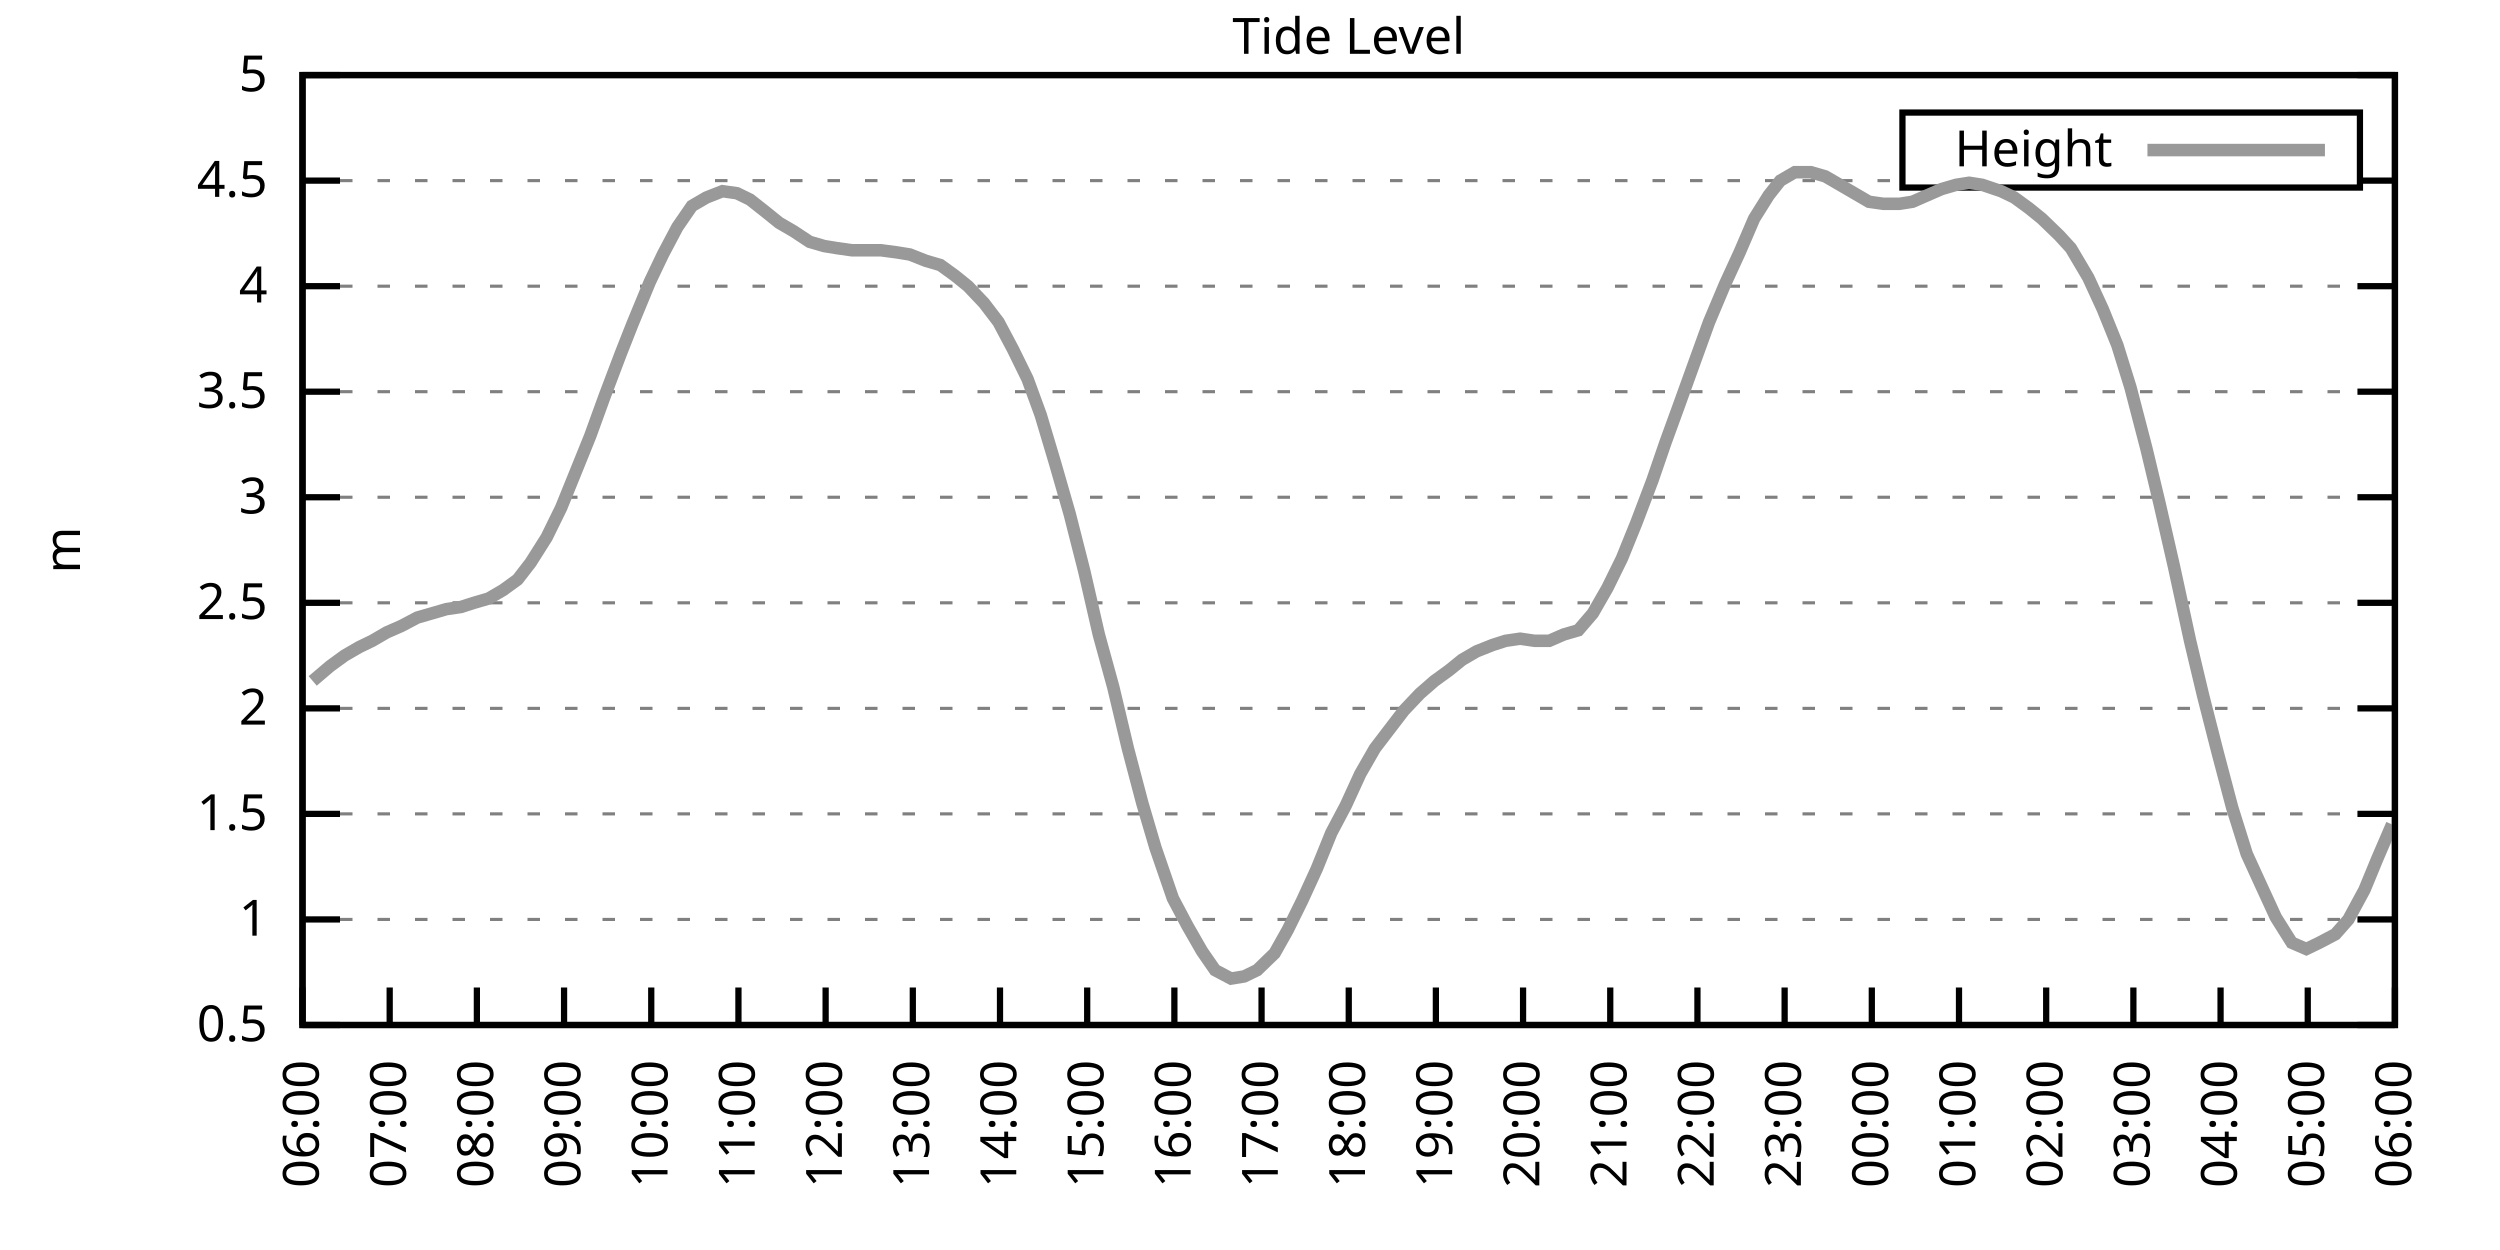
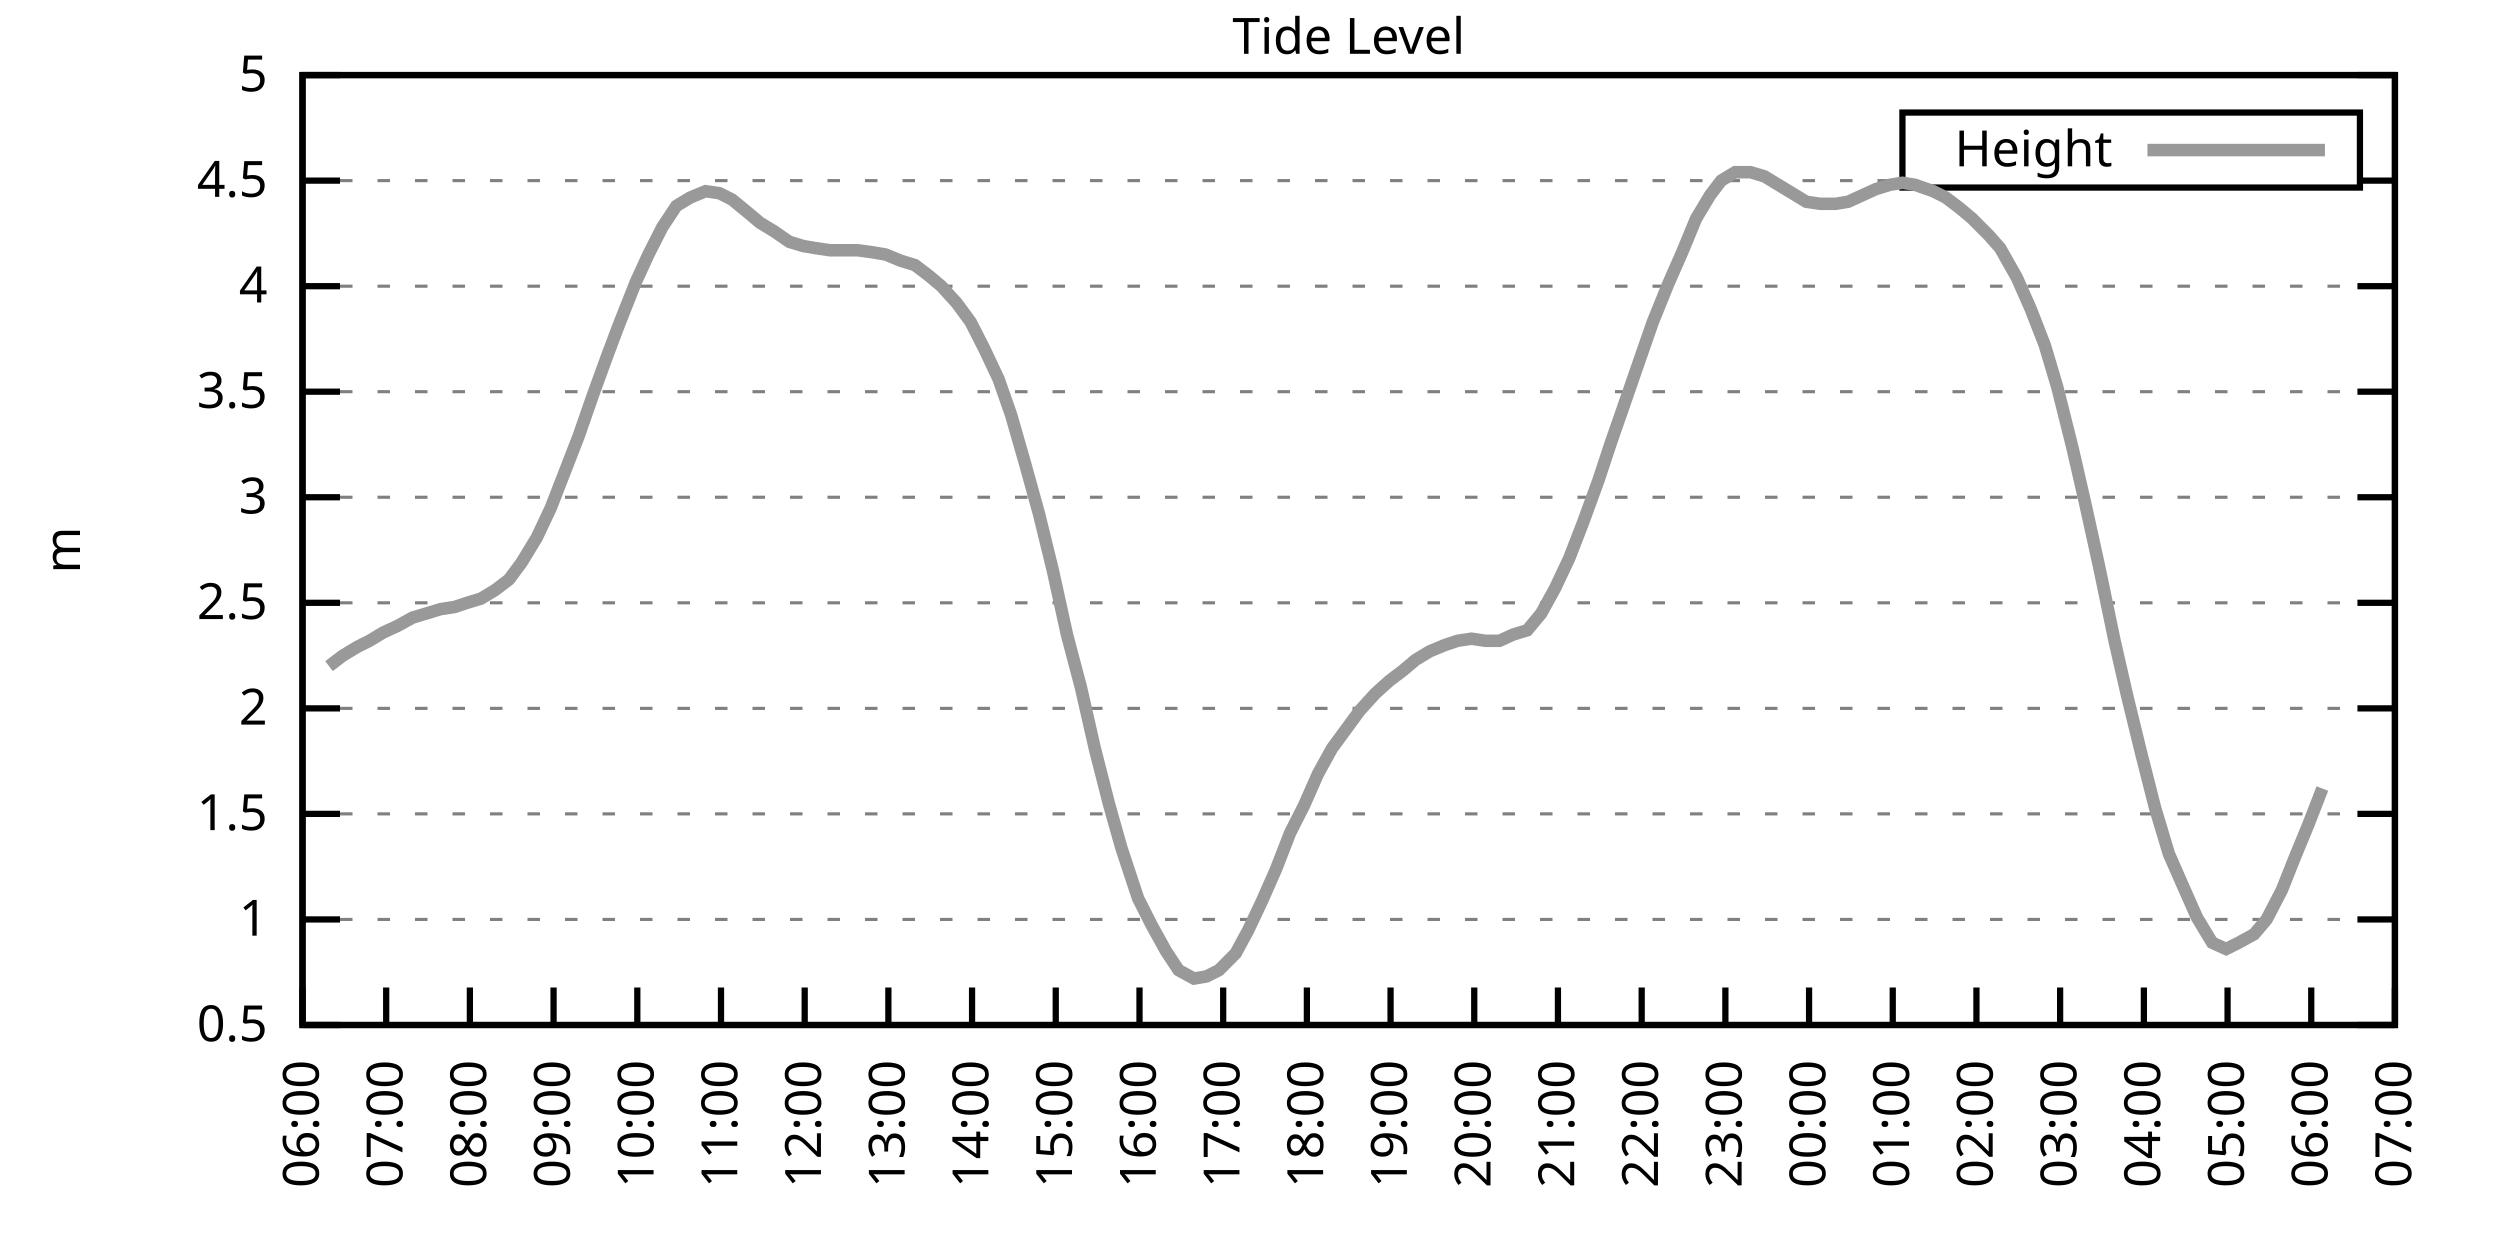
<svg xmlns="http://www.w3.org/2000/svg" xmlns:xlink="http://www.w3.org/1999/xlink" width="400" height="200" viewBox="0 0 400 200">
  <g id="gnuplot_canvas">
    <rect x="0" y="0" width="400" height="200" fill="none" />
    <defs>
      <circle id="gpDot" r="0.5" stroke-width="0.5" stroke="currentColor" />
      <path id="gpPt0" stroke-width="0.333" stroke="currentColor" d="M-1,0 h2 M0,-1 v2" />
      <path id="gpPt1" stroke-width="0.333" stroke="currentColor" d="M-1,-1 L1,1 M1,-1 L-1,1" />
      <path id="gpPt2" stroke-width="0.333" stroke="currentColor" d="M-1,0 L1,0 M0,-1 L0,1 M-1,-1 L1,1 M-1,1 L1,-1" />
      <rect id="gpPt3" stroke-width="0.333" stroke="currentColor" x="-1" y="-1" width="2" height="2" />
      <rect id="gpPt4" stroke-width="0.333" stroke="currentColor" fill="currentColor" x="-1" y="-1" width="2" height="2" />
      <circle id="gpPt5" stroke-width="0.333" stroke="currentColor" cx="0" cy="0" r="1" />
      <use xlink:href="#gpPt5" id="gpPt6" fill="currentColor" stroke="none" />
      <path id="gpPt7" stroke-width="0.333" stroke="currentColor" d="M0,-1.33 L-1.33,0.67 L1.33,0.67 z" />
      <use xlink:href="#gpPt7" id="gpPt8" fill="currentColor" stroke="none" />
      <use xlink:href="#gpPt7" id="gpPt9" stroke="currentColor" transform="rotate(180)" />
      <use xlink:href="#gpPt9" id="gpPt10" fill="currentColor" stroke="none" />
      <use xlink:href="#gpPt3" id="gpPt11" stroke="currentColor" transform="rotate(45)" />
      <use xlink:href="#gpPt11" id="gpPt12" fill="currentColor" stroke="none" />
      <path id="gpPt13" stroke-width="0.333" stroke="currentColor" d="M0,1.330 L1.265,0.411 L0.782,-1.067 L-0.782,-1.076 L-1.265,0.411 z" />
      <use xlink:href="#gpPt13" id="gpPt14" fill="currentColor" stroke="none" />
      <filter id="textbox" filterUnits="objectBoundingBox" x="0" y="0" height="1" width="1">
        <feFlood flood-color="white" flood-opacity="1" result="bgnd" />
        <feComposite in="SourceGraphic" in2="bgnd" operator="atop" />
      </filter>
      <filter id="greybox" filterUnits="objectBoundingBox" x="0" y="0" height="1" width="1">
        <feFlood flood-color="lightgrey" flood-opacity="1" result="grey" />
        <feComposite in="SourceGraphic" in2="grey" operator="atop" />
      </filter>
    </defs>
    <g fill="none" color="white" stroke="currentColor" stroke-width="1.00" stroke-linecap="butt" stroke-linejoin="miter">
</g>
    <g fill="none" color="black" stroke="currentColor" stroke-width="1.00" stroke-linecap="butt" stroke-linejoin="miter">
      <g stroke="none" shape-rendering="crispEdges">
        <polygon fill="rgb(255, 255, 255)" points="48.40,164.00 383.18,164.00 383.18,12.02 48.40,12.02 " />
      </g>
    </g>
    <g fill="none" color="black" stroke="currentColor" stroke-width="1.00" stroke-linecap="butt" stroke-linejoin="miter">
</g>
    <g fill="none" color="black" stroke="black" stroke-width="0.50" stroke-linecap="butt" stroke-linejoin="miter">
</g>
    <g fill="none" color="gray" stroke="currentColor" stroke-width="0.50" stroke-linecap="butt" stroke-linejoin="miter">
      <path stroke="gray" stroke-dasharray="2,4" class="gridline" d="M48.40,164.00 L383.19,164.00  " />
    </g>
    <g fill="none" color="gray" stroke="gray" stroke-width="1.00" stroke-linecap="butt" stroke-linejoin="miter">
</g>
    <g fill="none" color="black" stroke="currentColor" stroke-width="1.00" stroke-linecap="butt" stroke-linejoin="miter">
      <path stroke="black" d="M48.40,164.00 L54.40,164.00 M383.19,164.00 L377.19,164.00  " />
      <g transform="translate(42.80,166.60)" stroke="none" fill="black" font-family="Sans" font-size="8.00" text-anchor="end">
        <text>
          <tspan font-family="Sans"> 0.5</tspan>
        </text>
      </g>
    </g>
    <g fill="none" color="black" stroke="currentColor" stroke-width="1.00" stroke-linecap="butt" stroke-linejoin="miter">
</g>
    <g fill="none" color="black" stroke="black" stroke-width="0.50" stroke-linecap="butt" stroke-linejoin="miter">
</g>
    <g fill="none" color="gray" stroke="currentColor" stroke-width="0.50" stroke-linecap="butt" stroke-linejoin="miter">
      <path stroke="gray" stroke-dasharray="2,4" class="gridline" d="M48.40,147.11 L383.19,147.11  " />
    </g>
    <g fill="none" color="gray" stroke="gray" stroke-width="1.00" stroke-linecap="butt" stroke-linejoin="miter">
</g>
    <g fill="none" color="black" stroke="currentColor" stroke-width="1.00" stroke-linecap="butt" stroke-linejoin="miter">
      <path stroke="black" d="M48.40,147.11 L54.40,147.11 M383.19,147.11 L377.19,147.11  " />
      <g transform="translate(42.80,149.71)" stroke="none" fill="black" font-family="Sans" font-size="8.00" text-anchor="end">
        <text>
          <tspan font-family="Sans"> 1</tspan>
        </text>
      </g>
    </g>
    <g fill="none" color="black" stroke="currentColor" stroke-width="1.00" stroke-linecap="butt" stroke-linejoin="miter">
</g>
    <g fill="none" color="black" stroke="black" stroke-width="0.50" stroke-linecap="butt" stroke-linejoin="miter">
</g>
    <g fill="none" color="gray" stroke="currentColor" stroke-width="0.50" stroke-linecap="butt" stroke-linejoin="miter">
      <path stroke="gray" stroke-dasharray="2,4" class="gridline" d="M48.40,130.22 L383.19,130.22  " />
    </g>
    <g fill="none" color="gray" stroke="gray" stroke-width="1.00" stroke-linecap="butt" stroke-linejoin="miter">
</g>
    <g fill="none" color="black" stroke="currentColor" stroke-width="1.00" stroke-linecap="butt" stroke-linejoin="miter">
      <path stroke="black" d="M48.40,130.22 L54.40,130.22 M383.19,130.22 L377.19,130.22  " />
      <g transform="translate(42.80,132.82)" stroke="none" fill="black" font-family="Sans" font-size="8.00" text-anchor="end">
        <text>
          <tspan font-family="Sans"> 1.5</tspan>
        </text>
      </g>
    </g>
    <g fill="none" color="black" stroke="currentColor" stroke-width="1.00" stroke-linecap="butt" stroke-linejoin="miter">
</g>
    <g fill="none" color="black" stroke="black" stroke-width="0.50" stroke-linecap="butt" stroke-linejoin="miter">
</g>
    <g fill="none" color="gray" stroke="currentColor" stroke-width="0.50" stroke-linecap="butt" stroke-linejoin="miter">
      <path stroke="gray" stroke-dasharray="2,4" class="gridline" d="M48.40,113.34 L383.19,113.34  " />
    </g>
    <g fill="none" color="gray" stroke="gray" stroke-width="1.00" stroke-linecap="butt" stroke-linejoin="miter">
</g>
    <g fill="none" color="black" stroke="currentColor" stroke-width="1.00" stroke-linecap="butt" stroke-linejoin="miter">
      <path stroke="black" d="M48.40,113.34 L54.40,113.34 M383.19,113.34 L377.19,113.34  " />
      <g transform="translate(42.80,115.94)" stroke="none" fill="black" font-family="Sans" font-size="8.00" text-anchor="end">
        <text>
          <tspan font-family="Sans"> 2</tspan>
        </text>
      </g>
    </g>
    <g fill="none" color="black" stroke="currentColor" stroke-width="1.00" stroke-linecap="butt" stroke-linejoin="miter">
</g>
    <g fill="none" color="black" stroke="black" stroke-width="0.50" stroke-linecap="butt" stroke-linejoin="miter">
</g>
    <g fill="none" color="gray" stroke="currentColor" stroke-width="0.50" stroke-linecap="butt" stroke-linejoin="miter">
      <path stroke="gray" stroke-dasharray="2,4" class="gridline" d="M48.40,96.45 L383.19,96.45  " />
    </g>
    <g fill="none" color="gray" stroke="gray" stroke-width="1.00" stroke-linecap="butt" stroke-linejoin="miter">
</g>
    <g fill="none" color="black" stroke="currentColor" stroke-width="1.00" stroke-linecap="butt" stroke-linejoin="miter">
      <path stroke="black" d="M48.40,96.45 L54.40,96.45 M383.19,96.45 L377.19,96.45  " />
      <g transform="translate(42.80,99.05)" stroke="none" fill="black" font-family="Sans" font-size="8.00" text-anchor="end">
        <text>
          <tspan font-family="Sans"> 2.5</tspan>
        </text>
      </g>
    </g>
    <g fill="none" color="black" stroke="currentColor" stroke-width="1.00" stroke-linecap="butt" stroke-linejoin="miter">
</g>
    <g fill="none" color="black" stroke="black" stroke-width="0.50" stroke-linecap="butt" stroke-linejoin="miter">
</g>
    <g fill="none" color="gray" stroke="currentColor" stroke-width="0.50" stroke-linecap="butt" stroke-linejoin="miter">
      <path stroke="gray" stroke-dasharray="2,4" class="gridline" d="M48.40,79.56 L383.19,79.56  " />
    </g>
    <g fill="none" color="gray" stroke="gray" stroke-width="1.00" stroke-linecap="butt" stroke-linejoin="miter">
</g>
    <g fill="none" color="black" stroke="currentColor" stroke-width="1.00" stroke-linecap="butt" stroke-linejoin="miter">
      <path stroke="black" d="M48.40,79.56 L54.40,79.56 M383.19,79.56 L377.19,79.56  " />
      <g transform="translate(42.80,82.16)" stroke="none" fill="black" font-family="Sans" font-size="8.00" text-anchor="end">
        <text>
          <tspan font-family="Sans"> 3</tspan>
        </text>
      </g>
    </g>
    <g fill="none" color="black" stroke="currentColor" stroke-width="1.00" stroke-linecap="butt" stroke-linejoin="miter">
</g>
    <g fill="none" color="black" stroke="black" stroke-width="0.50" stroke-linecap="butt" stroke-linejoin="miter">
</g>
    <g fill="none" color="gray" stroke="currentColor" stroke-width="0.50" stroke-linecap="butt" stroke-linejoin="miter">
      <path stroke="gray" stroke-dasharray="2,4" class="gridline" d="M48.40,62.67 L383.19,62.67  " />
    </g>
    <g fill="none" color="gray" stroke="gray" stroke-width="1.00" stroke-linecap="butt" stroke-linejoin="miter">
</g>
    <g fill="none" color="black" stroke="currentColor" stroke-width="1.00" stroke-linecap="butt" stroke-linejoin="miter">
      <path stroke="black" d="M48.40,62.67 L54.40,62.67 M383.19,62.67 L377.19,62.67  " />
      <g transform="translate(42.80,65.27)" stroke="none" fill="black" font-family="Sans" font-size="8.00" text-anchor="end">
        <text>
          <tspan font-family="Sans"> 3.5</tspan>
        </text>
      </g>
    </g>
    <g fill="none" color="black" stroke="currentColor" stroke-width="1.00" stroke-linecap="butt" stroke-linejoin="miter">
</g>
    <g fill="none" color="black" stroke="black" stroke-width="0.50" stroke-linecap="butt" stroke-linejoin="miter">
</g>
    <g fill="none" color="gray" stroke="currentColor" stroke-width="0.50" stroke-linecap="butt" stroke-linejoin="miter">
      <path stroke="gray" stroke-dasharray="2,4" class="gridline" d="M48.40,45.79 L383.19,45.79  " />
    </g>
    <g fill="none" color="gray" stroke="gray" stroke-width="1.00" stroke-linecap="butt" stroke-linejoin="miter">
</g>
    <g fill="none" color="black" stroke="currentColor" stroke-width="1.00" stroke-linecap="butt" stroke-linejoin="miter">
      <path stroke="black" d="M48.40,45.79 L54.40,45.79 M383.19,45.79 L377.19,45.79  " />
      <g transform="translate(42.80,48.39)" stroke="none" fill="black" font-family="Sans" font-size="8.00" text-anchor="end">
        <text>
          <tspan font-family="Sans"> 4</tspan>
        </text>
      </g>
    </g>
    <g fill="none" color="black" stroke="currentColor" stroke-width="1.00" stroke-linecap="butt" stroke-linejoin="miter">
</g>
    <g fill="none" color="black" stroke="black" stroke-width="0.50" stroke-linecap="butt" stroke-linejoin="miter">
</g>
    <g fill="none" color="gray" stroke="currentColor" stroke-width="0.50" stroke-linecap="butt" stroke-linejoin="miter">
      <path stroke="gray" stroke-dasharray="2,4" class="gridline" d="M48.40,28.90 L304.39,28.90 M377.59,28.90 L383.19,28.90  " />
    </g>
    <g fill="none" color="gray" stroke="gray" stroke-width="1.00" stroke-linecap="butt" stroke-linejoin="miter">
</g>
    <g fill="none" color="black" stroke="currentColor" stroke-width="1.00" stroke-linecap="butt" stroke-linejoin="miter">
      <path stroke="black" d="M48.40,28.90 L54.40,28.90 M383.19,28.90 L377.19,28.90  " />
      <g transform="translate(42.80,31.50)" stroke="none" fill="black" font-family="Sans" font-size="8.00" text-anchor="end">
        <text>
          <tspan font-family="Sans"> 4.5</tspan>
        </text>
      </g>
    </g>
    <g fill="none" color="black" stroke="currentColor" stroke-width="1.00" stroke-linecap="butt" stroke-linejoin="miter">
</g>
    <g fill="none" color="black" stroke="black" stroke-width="0.50" stroke-linecap="butt" stroke-linejoin="miter">
</g>
    <g fill="none" color="gray" stroke="currentColor" stroke-width="0.50" stroke-linecap="butt" stroke-linejoin="miter">
      <path stroke="gray" stroke-dasharray="2,4" class="gridline" d="M48.40,12.01 L383.19,12.01  " />
    </g>
    <g fill="none" color="gray" stroke="gray" stroke-width="1.00" stroke-linecap="butt" stroke-linejoin="miter">
</g>
    <g fill="none" color="black" stroke="currentColor" stroke-width="1.00" stroke-linecap="butt" stroke-linejoin="miter">
      <path stroke="black" d="M48.40,12.01 L54.40,12.01 M383.19,12.01 L377.19,12.01  " />
      <g transform="translate(42.80,14.61)" stroke="none" fill="black" font-family="Sans" font-size="8.00" text-anchor="end">
        <text>
          <tspan font-family="Sans"> 5</tspan>
        </text>
      </g>
    </g>
    <g fill="none" color="black" stroke="currentColor" stroke-width="1.00" stroke-linecap="butt" stroke-linejoin="miter">
      <path stroke="black" d="M48.40,164.00 L48.40,158.00  " />
      <g transform="translate(51.00,169.60) rotate(270.00)" stroke="none" fill="black" font-family="Sans" font-size="8.00" text-anchor="end">
        <text>
          <tspan font-family="Sans">06:00</tspan>
        </text>
      </g>
    </g>
    <g fill="none" color="black" stroke="currentColor" stroke-width="1.00" stroke-linecap="butt" stroke-linejoin="miter">
-       <path stroke="black" d="M62.35,164.00 L62.35,158.00  " />
-       <g transform="translate(64.95,169.60) rotate(270.00)" stroke="none" fill="black" font-family="Sans" font-size="8.00" text-anchor="end">
+       <path stroke="black" d="M61.79,164.00 L61.79,158.00  " />
+       <g transform="translate(64.39,169.60) rotate(270.00)" stroke="none" fill="black" font-family="Sans" font-size="8.00" text-anchor="end">
        <text>
          <tspan font-family="Sans">07:00</tspan>
        </text>
      </g>
    </g>
    <g fill="none" color="black" stroke="currentColor" stroke-width="1.00" stroke-linecap="butt" stroke-linejoin="miter">
-       <path stroke="black" d="M76.30,164.00 L76.30,158.00  " />
-       <g transform="translate(78.90,169.60) rotate(270.00)" stroke="none" fill="black" font-family="Sans" font-size="8.00" text-anchor="end">
+       <path stroke="black" d="M75.18,164.00 L75.18,158.00  " />
+       <g transform="translate(77.78,169.60) rotate(270.00)" stroke="none" fill="black" font-family="Sans" font-size="8.00" text-anchor="end">
        <text>
          <tspan font-family="Sans">08:00</tspan>
        </text>
      </g>
    </g>
    <g fill="none" color="black" stroke="currentColor" stroke-width="1.00" stroke-linecap="butt" stroke-linejoin="miter">
-       <path stroke="black" d="M90.25,164.00 L90.25,158.00  " />
-       <g transform="translate(92.85,169.60) rotate(270.00)" stroke="none" fill="black" font-family="Sans" font-size="8.00" text-anchor="end">
+       <path stroke="black" d="M88.57,164.00 L88.57,158.00  " />
+       <g transform="translate(91.17,169.60) rotate(270.00)" stroke="none" fill="black" font-family="Sans" font-size="8.00" text-anchor="end">
        <text>
          <tspan font-family="Sans">09:00</tspan>
        </text>
      </g>
    </g>
    <g fill="none" color="black" stroke="currentColor" stroke-width="1.00" stroke-linecap="butt" stroke-linejoin="miter">
-       <path stroke="black" d="M104.20,164.00 L104.20,158.00  " />
-       <g transform="translate(106.80,169.60) rotate(270.00)" stroke="none" fill="black" font-family="Sans" font-size="8.00" text-anchor="end">
+       <path stroke="black" d="M101.97,164.00 L101.97,158.00  " />
+       <g transform="translate(104.57,169.60) rotate(270.00)" stroke="none" fill="black" font-family="Sans" font-size="8.00" text-anchor="end">
        <text>
          <tspan font-family="Sans">10:00</tspan>
        </text>
      </g>
    </g>
    <g fill="none" color="black" stroke="currentColor" stroke-width="1.00" stroke-linecap="butt" stroke-linejoin="miter">
-       <path stroke="black" d="M118.15,164.00 L118.15,158.00  " />
-       <g transform="translate(120.75,169.60) rotate(270.00)" stroke="none" fill="black" font-family="Sans" font-size="8.00" text-anchor="end">
+       <path stroke="black" d="M115.36,164.00 L115.36,158.00  " />
+       <g transform="translate(117.96,169.60) rotate(270.00)" stroke="none" fill="black" font-family="Sans" font-size="8.00" text-anchor="end">
        <text>
          <tspan font-family="Sans">11:00</tspan>
        </text>
      </g>
    </g>
    <g fill="none" color="black" stroke="currentColor" stroke-width="1.00" stroke-linecap="butt" stroke-linejoin="miter">
-       <path stroke="black" d="M132.10,164.00 L132.10,158.00  " />
-       <g transform="translate(134.70,169.60) rotate(270.00)" stroke="none" fill="black" font-family="Sans" font-size="8.00" text-anchor="end">
+       <path stroke="black" d="M128.75,164.00 L128.75,158.00  " />
+       <g transform="translate(131.35,169.60) rotate(270.00)" stroke="none" fill="black" font-family="Sans" font-size="8.00" text-anchor="end">
        <text>
          <tspan font-family="Sans">12:00</tspan>
        </text>
      </g>
    </g>
    <g fill="none" color="black" stroke="currentColor" stroke-width="1.00" stroke-linecap="butt" stroke-linejoin="miter">
-       <path stroke="black" d="M146.05,164.00 L146.05,158.00  " />
-       <g transform="translate(148.65,169.60) rotate(270.00)" stroke="none" fill="black" font-family="Sans" font-size="8.00" text-anchor="end">
+       <path stroke="black" d="M142.14,164.00 L142.14,158.00  " />
+       <g transform="translate(144.74,169.60) rotate(270.00)" stroke="none" fill="black" font-family="Sans" font-size="8.00" text-anchor="end">
        <text>
          <tspan font-family="Sans">13:00</tspan>
        </text>
      </g>
    </g>
    <g fill="none" color="black" stroke="currentColor" stroke-width="1.00" stroke-linecap="butt" stroke-linejoin="miter">
-       <path stroke="black" d="M160.00,164.00 L160.00,158.00  " />
-       <g transform="translate(162.60,169.60) rotate(270.00)" stroke="none" fill="black" font-family="Sans" font-size="8.00" text-anchor="end">
+       <path stroke="black" d="M155.53,164.00 L155.53,158.00  " />
+       <g transform="translate(158.13,169.60) rotate(270.00)" stroke="none" fill="black" font-family="Sans" font-size="8.00" text-anchor="end">
        <text>
          <tspan font-family="Sans">14:00</tspan>
        </text>
      </g>
    </g>
    <g fill="none" color="black" stroke="currentColor" stroke-width="1.00" stroke-linecap="butt" stroke-linejoin="miter">
-       <path stroke="black" d="M173.95,164.00 L173.95,158.00  " />
-       <g transform="translate(176.55,169.60) rotate(270.00)" stroke="none" fill="black" font-family="Sans" font-size="8.00" text-anchor="end">
+       <path stroke="black" d="M168.92,164.00 L168.92,158.00  " />
+       <g transform="translate(171.52,169.60) rotate(270.00)" stroke="none" fill="black" font-family="Sans" font-size="8.00" text-anchor="end">
        <text>
          <tspan font-family="Sans">15:00</tspan>
        </text>
      </g>
    </g>
    <g fill="none" color="black" stroke="currentColor" stroke-width="1.00" stroke-linecap="butt" stroke-linejoin="miter">
-       <path stroke="black" d="M187.90,164.00 L187.90,158.00  " />
-       <g transform="translate(190.50,169.60) rotate(270.00)" stroke="none" fill="black" font-family="Sans" font-size="8.00" text-anchor="end">
+       <path stroke="black" d="M182.32,164.00 L182.32,158.00  " />
+       <g transform="translate(184.92,169.60) rotate(270.00)" stroke="none" fill="black" font-family="Sans" font-size="8.00" text-anchor="end">
        <text>
          <tspan font-family="Sans">16:00</tspan>
        </text>
      </g>
    </g>
    <g fill="none" color="black" stroke="currentColor" stroke-width="1.00" stroke-linecap="butt" stroke-linejoin="miter">
-       <path stroke="black" d="M201.85,164.00 L201.85,158.00  " />
-       <g transform="translate(204.45,169.60) rotate(270.00)" stroke="none" fill="black" font-family="Sans" font-size="8.00" text-anchor="end">
+       <path stroke="black" d="M195.71,164.00 L195.71,158.00  " />
+       <g transform="translate(198.31,169.60) rotate(270.00)" stroke="none" fill="black" font-family="Sans" font-size="8.00" text-anchor="end">
        <text>
          <tspan font-family="Sans">17:00</tspan>
        </text>
      </g>
    </g>
    <g fill="none" color="black" stroke="currentColor" stroke-width="1.00" stroke-linecap="butt" stroke-linejoin="miter">
-       <path stroke="black" d="M215.80,164.00 L215.80,158.00  " />
-       <g transform="translate(218.40,169.60) rotate(270.00)" stroke="none" fill="black" font-family="Sans" font-size="8.00" text-anchor="end">
+       <path stroke="black" d="M209.10,164.00 L209.10,158.00  " />
+       <g transform="translate(211.70,169.60) rotate(270.00)" stroke="none" fill="black" font-family="Sans" font-size="8.00" text-anchor="end">
        <text>
          <tspan font-family="Sans">18:00</tspan>
        </text>
      </g>
    </g>
    <g fill="none" color="black" stroke="currentColor" stroke-width="1.00" stroke-linecap="butt" stroke-linejoin="miter">
-       <path stroke="black" d="M229.74,164.00 L229.74,158.00  " />
-       <g transform="translate(232.34,169.60) rotate(270.00)" stroke="none" fill="black" font-family="Sans" font-size="8.00" text-anchor="end">
+       <path stroke="black" d="M222.49,164.00 L222.49,158.00  " />
+       <g transform="translate(225.09,169.60) rotate(270.00)" stroke="none" fill="black" font-family="Sans" font-size="8.00" text-anchor="end">
        <text>
          <tspan font-family="Sans">19:00</tspan>
        </text>
      </g>
    </g>
    <g fill="none" color="black" stroke="currentColor" stroke-width="1.00" stroke-linecap="butt" stroke-linejoin="miter">
-       <path stroke="black" d="M243.69,164.00 L243.69,158.00  " />
-       <g transform="translate(246.29,169.60) rotate(270.00)" stroke="none" fill="black" font-family="Sans" font-size="8.00" text-anchor="end">
+       <path stroke="black" d="M235.88,164.00 L235.88,158.00  " />
+       <g transform="translate(238.48,169.60) rotate(270.00)" stroke="none" fill="black" font-family="Sans" font-size="8.00" text-anchor="end">
        <text>
          <tspan font-family="Sans">20:00</tspan>
        </text>
      </g>
    </g>
    <g fill="none" color="black" stroke="currentColor" stroke-width="1.00" stroke-linecap="butt" stroke-linejoin="miter">
-       <path stroke="black" d="M257.64,164.00 L257.64,158.00  " />
-       <g transform="translate(260.24,169.60) rotate(270.00)" stroke="none" fill="black" font-family="Sans" font-size="8.00" text-anchor="end">
+       <path stroke="black" d="M249.27,164.00 L249.27,158.00  " />
+       <g transform="translate(251.87,169.60) rotate(270.00)" stroke="none" fill="black" font-family="Sans" font-size="8.00" text-anchor="end">
        <text>
          <tspan font-family="Sans">21:00</tspan>
        </text>
      </g>
    </g>
    <g fill="none" color="black" stroke="currentColor" stroke-width="1.00" stroke-linecap="butt" stroke-linejoin="miter">
-       <path stroke="black" d="M271.59,164.00 L271.59,158.00  " />
-       <g transform="translate(274.19,169.60) rotate(270.00)" stroke="none" fill="black" font-family="Sans" font-size="8.00" text-anchor="end">
+       <path stroke="black" d="M262.67,164.00 L262.67,158.00  " />
+       <g transform="translate(265.27,169.60) rotate(270.00)" stroke="none" fill="black" font-family="Sans" font-size="8.00" text-anchor="end">
        <text>
          <tspan font-family="Sans">22:00</tspan>
        </text>
      </g>
    </g>
    <g fill="none" color="black" stroke="currentColor" stroke-width="1.00" stroke-linecap="butt" stroke-linejoin="miter">
-       <path stroke="black" d="M285.54,164.00 L285.54,158.00  " />
-       <g transform="translate(288.14,169.60) rotate(270.00)" stroke="none" fill="black" font-family="Sans" font-size="8.00" text-anchor="end">
+       <path stroke="black" d="M276.06,164.00 L276.06,158.00  " />
+       <g transform="translate(278.66,169.60) rotate(270.00)" stroke="none" fill="black" font-family="Sans" font-size="8.00" text-anchor="end">
        <text>
          <tspan font-family="Sans">23:00</tspan>
        </text>
      </g>
    </g>
    <g fill="none" color="black" stroke="currentColor" stroke-width="1.00" stroke-linecap="butt" stroke-linejoin="miter">
-       <path stroke="black" d="M299.49,164.00 L299.49,158.00  " />
-       <g transform="translate(302.09,169.60) rotate(270.00)" stroke="none" fill="black" font-family="Sans" font-size="8.00" text-anchor="end">
+       <path stroke="black" d="M289.45,164.00 L289.45,158.00  " />
+       <g transform="translate(292.05,169.60) rotate(270.00)" stroke="none" fill="black" font-family="Sans" font-size="8.00" text-anchor="end">
        <text>
          <tspan font-family="Sans">00:00</tspan>
        </text>
      </g>
    </g>
    <g fill="none" color="black" stroke="currentColor" stroke-width="1.00" stroke-linecap="butt" stroke-linejoin="miter">
-       <path stroke="black" d="M313.44,164.00 L313.44,158.00  " />
-       <g transform="translate(316.04,169.60) rotate(270.00)" stroke="none" fill="black" font-family="Sans" font-size="8.00" text-anchor="end">
+       <path stroke="black" d="M302.84,164.00 L302.84,158.00  " />
+       <g transform="translate(305.44,169.60) rotate(270.00)" stroke="none" fill="black" font-family="Sans" font-size="8.00" text-anchor="end">
        <text>
          <tspan font-family="Sans">01:00</tspan>
        </text>
      </g>
    </g>
    <g fill="none" color="black" stroke="currentColor" stroke-width="1.00" stroke-linecap="butt" stroke-linejoin="miter">
-       <path stroke="black" d="M327.39,164.00 L327.39,158.00  " />
-       <g transform="translate(329.99,169.60) rotate(270.00)" stroke="none" fill="black" font-family="Sans" font-size="8.00" text-anchor="end">
+       <path stroke="black" d="M316.23,164.00 L316.23,158.00  " />
+       <g transform="translate(318.83,169.60) rotate(270.00)" stroke="none" fill="black" font-family="Sans" font-size="8.00" text-anchor="end">
        <text>
          <tspan font-family="Sans">02:00</tspan>
        </text>
      </g>
    </g>
    <g fill="none" color="black" stroke="currentColor" stroke-width="1.00" stroke-linecap="butt" stroke-linejoin="miter">
-       <path stroke="black" d="M341.34,164.00 L341.34,158.00  " />
-       <g transform="translate(343.94,169.60) rotate(270.00)" stroke="none" fill="black" font-family="Sans" font-size="8.00" text-anchor="end">
+       <path stroke="black" d="M329.62,164.00 L329.62,158.00  " />
+       <g transform="translate(332.22,169.60) rotate(270.00)" stroke="none" fill="black" font-family="Sans" font-size="8.00" text-anchor="end">
        <text>
          <tspan font-family="Sans">03:00</tspan>
        </text>
      </g>
    </g>
    <g fill="none" color="black" stroke="currentColor" stroke-width="1.00" stroke-linecap="butt" stroke-linejoin="miter">
-       <path stroke="black" d="M355.29,164.00 L355.29,158.00  " />
-       <g transform="translate(357.89,169.60) rotate(270.00)" stroke="none" fill="black" font-family="Sans" font-size="8.00" text-anchor="end">
+       <path stroke="black" d="M343.02,164.00 L343.02,158.00  " />
+       <g transform="translate(345.62,169.60) rotate(270.00)" stroke="none" fill="black" font-family="Sans" font-size="8.00" text-anchor="end">
        <text>
          <tspan font-family="Sans">04:00</tspan>
        </text>
      </g>
    </g>
    <g fill="none" color="black" stroke="currentColor" stroke-width="1.00" stroke-linecap="butt" stroke-linejoin="miter">
-       <path stroke="black" d="M369.24,164.00 L369.24,158.00  " />
-       <g transform="translate(371.84,169.60) rotate(270.00)" stroke="none" fill="black" font-family="Sans" font-size="8.00" text-anchor="end">
+       <path stroke="black" d="M356.41,164.00 L356.41,158.00  " />
+       <g transform="translate(359.01,169.60) rotate(270.00)" stroke="none" fill="black" font-family="Sans" font-size="8.00" text-anchor="end">
        <text>
          <tspan font-family="Sans">05:00</tspan>
+         </text>
+       </g>
+     </g>
+     <g fill="none" color="black" stroke="currentColor" stroke-width="1.00" stroke-linecap="butt" stroke-linejoin="miter">
+       <path stroke="black" d="M369.80,164.00 L369.80,158.00  " />
+       <g transform="translate(372.40,169.60) rotate(270.00)" stroke="none" fill="black" font-family="Sans" font-size="8.00" text-anchor="end">
+         <text>
+           <tspan font-family="Sans">06:00</tspan>
        </text>
      </g>
    </g>
    <g fill="none" color="black" stroke="currentColor" stroke-width="1.00" stroke-linecap="butt" stroke-linejoin="miter">
      <path stroke="black" d="M383.19,164.00 L383.19,158.00  " />
      <g transform="translate(385.79,169.60) rotate(270.00)" stroke="none" fill="black" font-family="Sans" font-size="8.00" text-anchor="end">
        <text>
-           <tspan font-family="Sans">06:00</tspan>
+           <tspan font-family="Sans">07:00</tspan>
        </text>
      </g>
    </g>
    <g fill="none" color="black" stroke="currentColor" stroke-width="1.00" stroke-linecap="butt" stroke-linejoin="miter">
</g>
    <g fill="none" color="black" stroke="currentColor" stroke-width="1.00" stroke-linecap="butt" stroke-linejoin="miter">
      <path stroke="black" d="M48.40,12.01 L48.40,164.00 L383.19,164.00 L383.19,12.01 L48.40,12.01 Z  " />
    </g>
    <g fill="none" color="black" stroke="currentColor" stroke-width="1.00" stroke-linecap="butt" stroke-linejoin="miter">
</g>
    <g fill="none" color="black" stroke="currentColor" stroke-width="1.00" stroke-linecap="butt" stroke-linejoin="miter">
      <path stroke="black" d="M304.39,30.01 L304.39,18.01 L377.59,18.01 L377.59,30.01 L304.39,30.01 Z  " />
    </g>
    <g id="Tide_level_plot_1">
      <g fill="none" color="white" stroke="black" stroke-width="2.00" stroke-linecap="butt" stroke-linejoin="miter">
</g>
      <g fill="none" color="black" stroke="currentColor" stroke-width="2.00" stroke-linecap="butt" stroke-linejoin="miter">
        <g transform="translate(337.99,26.61)" stroke="none" fill="black" font-family="Sans" font-size="8.00" text-anchor="end">
          <text>
            <tspan font-family="Sans">Height</tspan>
          </text>
        </g>
      </g>
      <g fill="none" color="black" stroke="currentColor" stroke-width="2.00" stroke-linecap="butt" stroke-linejoin="miter">
-         <path stroke="rgb(153, 153, 153)" d="M343.59,24.01 L371.99,24.01 M50.03,108.95 L52.82,106.58 L55.14,104.89 L57.47,103.54 L59.56,102.53 L61.88,101.18   L64.21,100.16 L66.77,98.81 L69.09,98.14 L71.42,97.46 L73.74,97.12 L75.83,96.45 L78.16,95.77 L80.48,94.42   L82.81,92.73 L84.90,90.03 L87.46,85.98 L89.78,81.25 L92.11,75.51 L94.43,69.77 L96.76,63.35 L99.32,56.59   L101.18,51.87 L103.97,45.11 L106.06,40.72 L108.38,36.33 L110.71,32.95 L113.03,31.60 L115.59,30.59 L117.92,30.92   L120.01,31.94 L122.57,33.96 L124.66,35.65 L126.98,37.00 L129.54,38.69 L131.87,39.37 L133.96,39.71 L136.28,40.04   L138.84,40.04 L140.93,40.04 L143.49,40.38 L145.58,40.72 L148.14,41.73 L150.46,42.41 L152.79,44.10 L154.88,45.79   L157.44,48.49 L159.76,51.53 L162.09,55.92 L164.41,60.65 L166.51,66.39 L168.83,74.16 L171.16,82.26 L173.48,91.38   L175.81,101.52 L178.13,109.96 L180.46,119.75 L182.78,128.54 L184.87,135.63 L187.66,143.73 L189.99,148.13 L192.31,152.18   L194.41,155.22 L196.96,156.57 L199.06,156.23 L201.15,155.22 L203.94,152.52 L206.03,148.80 L208.36,144.07 L210.68,139.01   L213.01,133.26 L215.33,128.87 L217.65,123.81 L219.98,119.75 L222.30,116.71 L224.63,113.67 L227.19,110.97 L229.51,108.95   L231.84,107.26 L233.93,105.57 L236.25,104.22 L238.81,103.20 L240.90,102.53 L243.23,102.19 L245.55,102.53 L247.88,102.53   L250.20,101.52 L252.53,100.84 L254.85,98.14 L257.18,94.08 L259.50,89.36 L261.83,83.61 L264.39,76.86 L266.48,70.78   L268.57,65.04 L271.13,57.94 L273.45,51.53 L276.01,45.45 L278.34,40.38 L280.66,34.98 L282.99,31.26 L284.85,28.90   L287.17,27.55 L289.73,27.55 L292.05,28.22 L294.38,29.57 L296.70,30.92 L299.03,32.28 L301.35,32.61 L303.91,32.61   L306.00,32.28 L308.33,31.26 L310.65,30.25 L312.98,29.57 L315.07,29.24 L317.16,29.57 L320.18,30.59 L322.28,31.60   L324.60,33.29 L326.69,34.98 L329.48,37.68 L331.34,39.71 L334.13,44.43 L336.46,49.50 L338.78,55.24 L340.88,62.00   L343.43,71.79 L345.53,80.57 L347.85,90.71 L350.41,102.53 L352.50,111.31 L354.83,120.43 L357.15,129.21 L359.48,136.64   L361.80,141.71 L364.13,146.77 L366.68,150.83 L369.01,151.84 L371.10,150.83 L373.66,149.48 L375.75,147.11 L378.31,142.38   L380.40,137.32 L382.73,131.91  " />
+         <path stroke="rgb(153, 153, 153)" d="M343.59,24.01 L371.99,24.01 M52.64,106.58 L54.87,104.89 L57.10,103.54 L59.11,102.53 L61.35,101.18 L63.58,100.16   L66.03,98.81 L68.26,98.14 L70.50,97.46 L72.73,97.12 L74.74,96.45 L76.97,95.77 L79.20,94.42 L81.43,92.73   L83.44,90.03 L85.90,85.98 L88.13,81.25 L90.36,75.51 L92.59,69.77 L94.82,63.35 L97.28,56.59 L99.06,51.87   L101.74,45.11 L103.75,40.72 L105.98,36.33 L108.22,32.95 L110.45,31.60 L112.90,30.59 L115.13,30.92 L117.14,31.94   L119.60,33.96 L121.61,35.65 L123.84,37.00 L126.29,38.69 L128.53,39.37 L130.54,39.71 L132.77,40.04 L135.22,40.04   L137.23,40.04 L139.69,40.38 L141.69,40.72 L144.15,41.73 L146.38,42.41 L148.61,44.10 L150.62,45.79 L153.08,48.49   L155.31,51.53 L157.54,55.92 L159.77,60.65 L161.78,66.39 L164.01,74.16 L166.25,82.26 L168.48,91.38 L170.71,101.52   L172.94,109.96 L175.17,119.75 L177.41,128.54 L179.41,135.63 L182.09,143.73 L184.32,148.13 L186.56,152.18 L188.57,155.22   L191.02,156.57 L193.03,156.23 L195.04,155.22 L197.72,152.52 L199.73,148.80 L201.96,144.07 L204.19,139.01 L206.42,133.26   L208.65,128.87 L210.88,123.81 L213.12,119.75 L215.35,116.71 L217.58,113.67 L220.04,110.97 L222.27,108.95 L224.50,107.26   L226.51,105.57 L228.74,104.22 L231.20,103.20 L233.20,102.53 L235.44,102.19 L237.67,102.53 L239.90,102.53 L242.13,101.52   L244.36,100.84 L246.60,98.14 L248.83,94.08 L251.06,89.36 L253.29,83.61 L255.75,76.86 L257.76,70.78 L259.76,65.04   L262.22,57.94 L264.45,51.53 L266.91,45.45 L269.14,40.38 L271.37,34.98 L273.60,31.26 L275.39,28.90 L277.62,27.55   L280.07,27.55 L282.31,28.22 L284.54,29.57 L286.77,30.92 L289.00,32.28 L291.23,32.61 L293.69,32.61 L295.70,32.28   L297.93,31.26 L300.16,30.25 L302.39,29.57 L304.40,29.24 L306.41,29.57 L309.31,30.59 L311.32,31.60 L313.55,33.29   L315.56,34.98 L318.24,37.68 L320.03,39.71 L322.70,44.43 L324.94,49.50 L327.17,55.24 L329.18,62.00 L331.63,71.79   L333.64,80.57 L335.87,90.71 L338.33,102.53 L340.34,111.31 L342.57,120.43 L344.80,129.21 L347.03,136.64 L349.26,141.71   L351.50,146.77 L353.95,150.83 L356.18,151.84 L358.19,150.83 L360.65,149.48 L362.66,147.11 L365.11,142.38 L367.12,137.32   L369.35,131.91 L371.58,126.17  " />
      </g>
    </g>
    <g fill="none" color="black" stroke="currentColor" stroke-width="2.00" stroke-linecap="butt" stroke-linejoin="miter">
</g>
    <g fill="none" color="black" stroke="black" stroke-width="1.00" stroke-linecap="butt" stroke-linejoin="miter">
</g>
    <g fill="none" color="black" stroke="currentColor" stroke-width="1.00" stroke-linecap="butt" stroke-linejoin="miter">
      <path stroke="black" d="M48.40,12.01 L48.40,164.00 L383.19,164.00 L383.19,12.01 L48.40,12.01 Z  " />
      <g transform="translate(12.80,88.01) rotate(270.00)" stroke="none" fill="black" font-family="Sans" font-size="8.00" text-anchor="middle">
        <text>
          <tspan font-family="Sans">m</tspan>
        </text>
      </g>
    </g>
    <g fill="none" color="black" stroke="currentColor" stroke-width="1.00" stroke-linecap="butt" stroke-linejoin="miter">
</g>
    <g fill="none" color="black" stroke="currentColor" stroke-width="1.00" stroke-linecap="butt" stroke-linejoin="miter">
      <g transform="translate(215.79,8.61)" stroke="none" fill="black" font-family="Sans" font-size="8.00" text-anchor="middle">
        <text>
          <tspan font-family="Sans">Tide Level</tspan>
        </text>
      </g>
    </g>
    <g fill="none" color="black" stroke="currentColor" stroke-width="1.00" stroke-linecap="butt" stroke-linejoin="miter">
</g>
  </g>
</svg>
